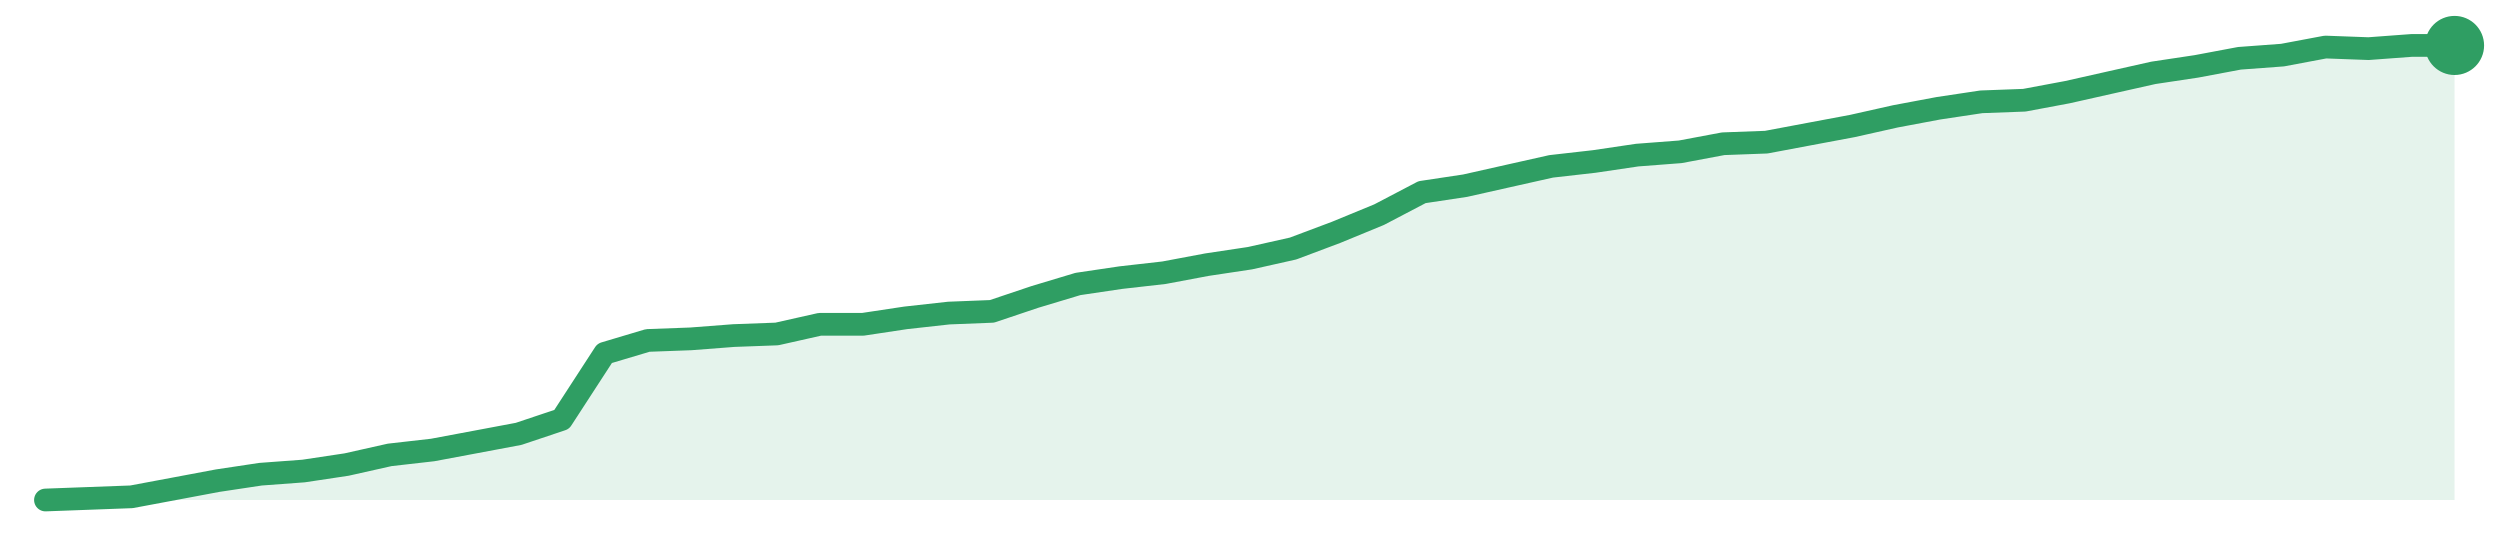
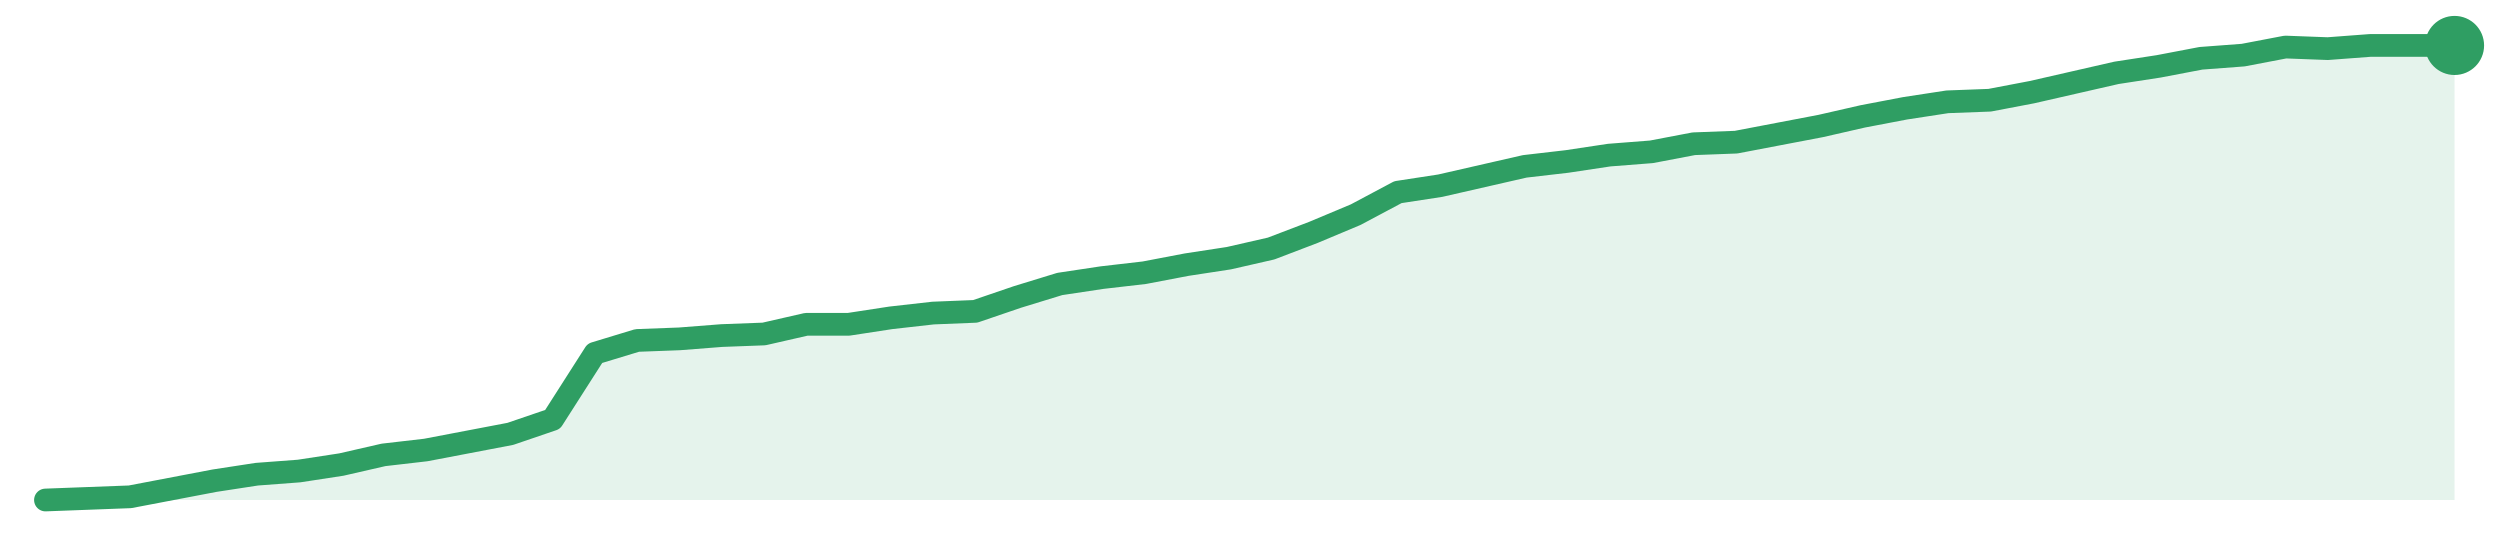
<svg xmlns="http://www.w3.org/2000/svg" width="220" height="48" viewBox="0 0 220 48" role="img" aria-label="trend">
-   <path d="M4.0,44.0 L4.0,44.0 L7.79,43.86 L11.57,43.72 L15.36,43.01 L19.14,42.3 L22.93,41.73 L26.71,41.45 L30.5,40.88 L34.29,40.03 L38.07,39.6 L41.86,38.89 L45.64,38.18 L49.43,36.91 L53.21,31.09 L57.0,29.96 L60.79,29.82 L64.57,29.53 L68.36,29.39 L72.14,28.54 L75.93,28.54 L79.71,27.97 L83.5,27.55 L87.29,27.4 L91.07,26.13 L94.86,24.99 L98.64,24.43 L102.43,24.0 L106.21,23.29 L110.0,22.72 L113.79,21.87 L117.57,20.45 L121.36,18.89 L125.14,16.91 L128.93,16.34 L132.71,15.49 L136.5,14.64 L140.29,14.21 L144.07,13.65 L147.86,13.36 L151.64,12.65 L155.43,12.51 L159.21,11.8 L163.0,11.09 L166.79,10.24 L170.57,9.53 L174.36,8.96 L178.14,8.82 L181.93,8.11 L185.71,7.26 L189.5,6.41 L193.29,5.84 L197.07,5.13 L200.86,4.85 L204.64,4.14 L208.43,4.28 L212.21,4.0 L216.0,4.0 L216.0,44.0 Z" fill="#2f9e631f" />
-   <path d="M4.0,44.0 L7.79,43.86 L11.57,43.72 L15.36,43.01 L19.14,42.3 L22.93,41.73 L26.71,41.45 L30.5,40.88 L34.29,40.03 L38.07,39.6 L41.86,38.89 L45.64,38.18 L49.43,36.91 L53.21,31.09 L57.0,29.96 L60.79,29.82 L64.57,29.53 L68.36,29.39 L72.14,28.54 L75.93,28.54 L79.71,27.97 L83.5,27.55 L87.29,27.4 L91.07,26.13 L94.86,24.99 L98.64,24.43 L102.43,24.0 L106.21,23.29 L110.0,22.72 L113.79,21.87 L117.57,20.45 L121.36,18.89 L125.14,16.91 L128.93,16.34 L132.71,15.49 L136.5,14.64 L140.29,14.21 L144.07,13.65 L147.86,13.36 L151.64,12.65 L155.43,12.51 L159.21,11.8 L163.0,11.09 L166.79,10.24 L170.57,9.53 L174.36,8.96 L178.14,8.82 L181.93,8.11 L185.71,7.26 L189.5,6.41 L193.29,5.84 L197.07,5.13 L200.86,4.85 L204.64,4.14 L208.43,4.28 L212.21,4.0 L216.0,4.0" fill="none" stroke="#2f9e63" stroke-width="2" stroke-linejoin="round" stroke-linecap="round" />
+   <path d="M4.0,44.0 L4.0,44.0 L7.72,43.86 L11.44,43.72 L15.16,43.01 L18.88,42.3 L22.6,41.73 L26.32,41.45 L30.04,40.88 L33.75,40.03 L37.47,39.6 L41.19,38.89 L44.91,38.18 L48.63,36.91 L52.35,31.09 L56.07,29.96 L59.79,29.82 L63.51,29.53 L67.23,29.39 L70.95,28.54 L74.67,28.54 L78.39,27.97 L82.11,27.55 L85.82,27.4 L89.54,26.13 L93.26,24.99 L96.98,24.43 L100.7,24.0 L104.42,23.29 L108.14,22.72 L111.86,21.87 L115.58,20.45 L119.3,18.89 L123.02,16.91 L126.74,16.34 L130.46,15.49 L134.18,14.64 L137.89,14.21 L141.61,13.65 L145.33,13.36 L149.05,12.65 L152.77,12.51 L156.49,11.8 L160.21,11.09 L163.93,10.24 L167.65,9.53 L171.37,8.96 L175.09,8.82 L178.81,8.11 L182.53,7.26 L186.25,6.41 L189.96,5.84 L193.68,5.13 L197.4,4.85 L201.12,4.14 L204.84,4.28 L208.56,4.0 L212.28,4.0 L216.0,4.0 L216.0,44.0 Z" fill="#2f9e631f" />
+   <path d="M4.0,44.0 L7.72,43.86 L11.44,43.72 L15.16,43.01 L18.88,42.3 L22.6,41.73 L26.32,41.45 L30.04,40.88 L33.75,40.03 L37.47,39.6 L41.19,38.89 L44.91,38.18 L48.63,36.91 L52.35,31.09 L56.07,29.96 L59.79,29.82 L63.51,29.53 L67.23,29.39 L70.95,28.54 L74.67,28.54 L78.39,27.97 L82.11,27.55 L85.82,27.4 L89.54,26.13 L93.26,24.99 L96.98,24.43 L100.7,24.0 L104.42,23.29 L108.14,22.72 L111.86,21.87 L115.58,20.45 L119.3,18.89 L123.02,16.91 L126.74,16.34 L130.46,15.49 L134.18,14.64 L137.89,14.21 L141.61,13.65 L145.33,13.36 L149.05,12.65 L152.77,12.51 L156.49,11.8 L160.21,11.09 L163.93,10.24 L167.65,9.53 L171.37,8.96 L175.09,8.82 L178.81,8.11 L182.53,7.26 L186.25,6.41 L189.96,5.84 L193.68,5.13 L197.4,4.85 L201.12,4.14 L204.84,4.28 L208.56,4.0 L212.28,4.0 L216.0,4.0" fill="none" stroke="#2f9e63" stroke-width="2" stroke-linejoin="round" stroke-linecap="round" />
  <circle cx="216.0" cy="4.0" r="2.6" fill="#2f9e63" />
</svg>
